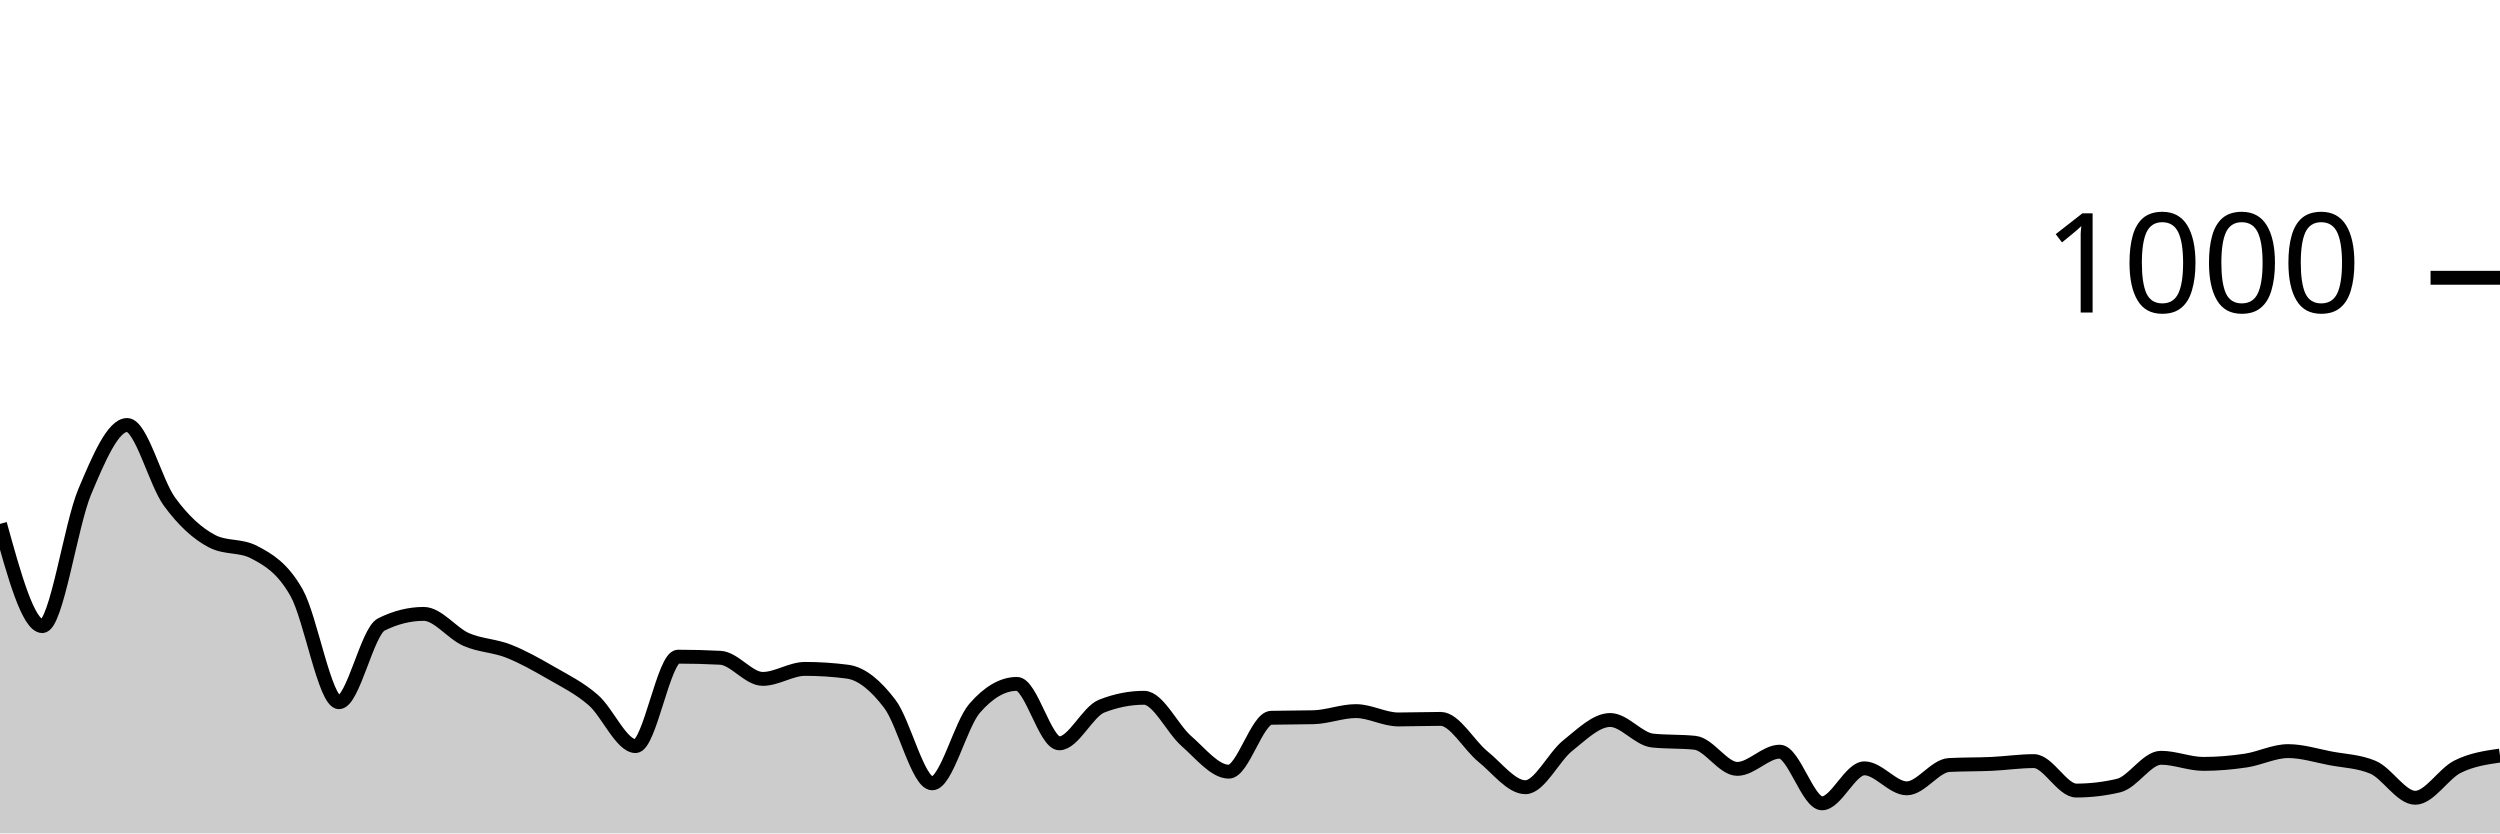
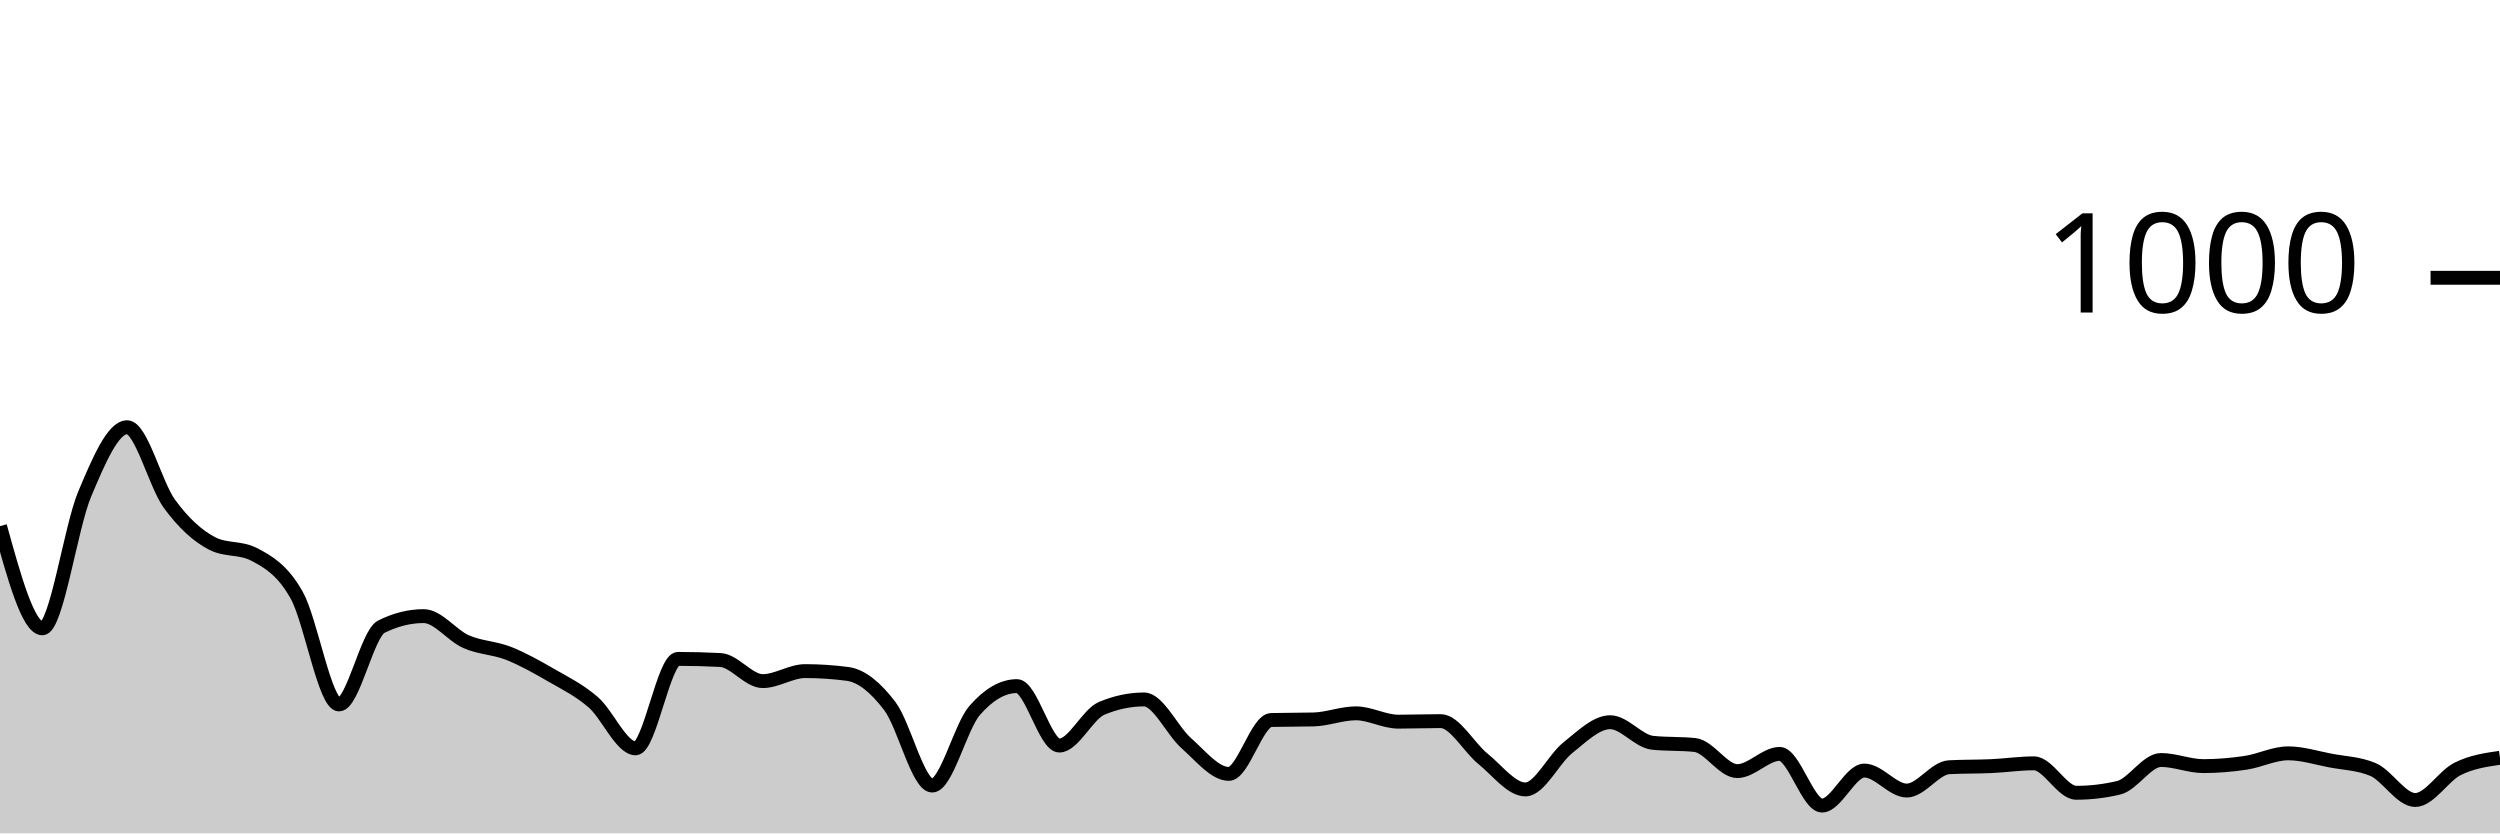
<svg xmlns="http://www.w3.org/2000/svg" viewBox="0 0 180 60">
  <g transform="translate(0,20)">
-     <path class="area" fill="rgba(0, 0, 0, 0.2)" d="M0,17.72C1.017,21.4,2.034,25.08,3.051,25.08C4.068,25.08,5.085,17.813,6.102,15.4C7.119,12.987,8.136,10.6,9.153,10.6C10.169,10.6,11.186,14.727,12.203,16.12C13.22,17.513,14.237,18.427,15.254,18.96C16.271,19.493,17.288,19.227,18.305,19.76C19.322,20.293,20.339,20.88,21.356,22.68C22.373,24.48,23.39,30.56,24.407,30.56C25.424,30.56,26.441,25.467,27.458,24.96C28.475,24.453,29.492,24.2,30.508,24.2C31.525,24.2,32.542,25.593,33.559,26.04C34.576,26.487,35.593,26.48,36.61,26.88C37.627,27.28,38.644,27.853,39.661,28.44C40.678,29.027,41.695,29.52,42.712,30.4C43.729,31.28,44.746,33.72,45.763,33.72C46.78,33.72,47.797,27.28,48.814,27.28C49.831,27.28,50.847,27.307,51.864,27.36C52.881,27.413,53.898,28.88,54.915,28.88C55.932,28.88,56.949,28.16,57.966,28.16C58.983,28.16,60,28.227,61.017,28.36C62.034,28.493,63.051,29.34,64.068,30.68C65.085,32.02,66.102,36.4,67.119,36.4C68.136,36.4,69.153,32.173,70.169,31C71.186,29.827,72.203,29.24,73.22,29.24C74.237,29.24,75.254,33.52,76.271,33.52C77.288,33.52,78.305,31.24,79.322,30.84C80.339,30.44,81.356,30.24,82.373,30.24C83.39,30.24,84.407,32.473,85.424,33.36C86.441,34.247,87.458,35.56,88.475,35.56C89.492,35.56,90.508,31.707,91.525,31.68C92.542,31.653,93.559,31.667,94.576,31.64C95.593,31.613,96.61,31.2,97.627,31.2C98.644,31.2,99.661,31.8,100.678,31.8C101.695,31.8,102.712,31.76,103.729,31.76C104.746,31.76,105.763,33.66,106.78,34.48C107.797,35.3,108.814,36.68,109.831,36.68C110.847,36.68,111.864,34.487,112.881,33.68C113.898,32.873,114.915,31.84,115.932,31.84C116.949,31.84,117.966,33.213,118.983,33.32C120,33.427,121.017,33.373,122.034,33.48C123.051,33.587,124.068,35.36,125.085,35.36C126.102,35.36,127.119,34.12,128.136,34.12C129.153,34.12,130.169,37.84,131.186,37.84C132.203,37.84,133.22,35.32,134.237,35.32C135.254,35.32,136.271,36.76,137.288,36.76C138.305,36.76,139.322,35.133,140.339,35.08C141.356,35.027,142.373,35.047,143.39,35C144.407,34.953,145.424,34.8,146.441,34.8C147.458,34.8,148.475,36.92,149.492,36.92C150.508,36.92,151.525,36.8,152.542,36.56C153.559,36.32,154.576,34.56,155.593,34.56C156.61,34.56,157.627,35,158.644,35C159.661,35,160.678,34.913,161.695,34.76C162.712,34.607,163.729,34.08,164.746,34.08C165.763,34.08,166.78,34.407,167.797,34.6C168.814,34.793,169.831,34.813,170.847,35.24C171.864,35.667,172.881,37.44,173.898,37.44C174.915,37.44,175.932,35.707,176.949,35.2C177.966,34.693,178.983,34.547,180,34.4L180,40C178.983,40,177.966,40,176.949,40C175.932,40,174.915,40,173.898,40C172.881,40,171.864,40,170.847,40C169.831,40,168.814,40,167.797,40C166.78,40,165.763,40,164.746,40C163.729,40,162.712,40,161.695,40C160.678,40,159.661,40,158.644,40C157.627,40,156.61,40,155.593,40C154.576,40,153.559,40,152.542,40C151.525,40,150.508,40,149.492,40C148.475,40,147.458,40,146.441,40C145.424,40,144.407,40,143.39,40C142.373,40,141.356,40,140.339,40C139.322,40,138.305,40,137.288,40C136.271,40,135.254,40,134.237,40C133.22,40,132.203,40,131.186,40C130.169,40,129.153,40,128.136,40C127.119,40,126.102,40,125.085,40C124.068,40,123.051,40,122.034,40C121.017,40,120,40,118.983,40C117.966,40,116.949,40,115.932,40C114.915,40,113.898,40,112.881,40C111.864,40,110.847,40,109.831,40C108.814,40,107.797,40,106.78,40C105.763,40,104.746,40,103.729,40C102.712,40,101.695,40,100.678,40C99.661,40,98.644,40,97.627,40C96.61,40,95.593,40,94.576,40C93.559,40,92.542,40,91.525,40C90.508,40,89.492,40,88.475,40C87.458,40,86.441,40,85.424,40C84.407,40,83.39,40,82.373,40C81.356,40,80.339,40,79.322,40C78.305,40,77.288,40,76.271,40C75.254,40,74.237,40,73.22,40C72.203,40,71.186,40,70.169,40C69.153,40,68.136,40,67.119,40C66.102,40,65.085,40,64.068,40C63.051,40,62.034,40,61.017,40C60,40,58.983,40,57.966,40C56.949,40,55.932,40,54.915,40C53.898,40,52.881,40,51.864,40C50.847,40,49.831,40,48.814,40C47.797,40,46.78,40,45.763,40C44.746,40,43.729,40,42.712,40C41.695,40,40.678,40,39.661,40C38.644,40,37.627,40,36.61,40C35.593,40,34.576,40,33.559,40C32.542,40,31.525,40,30.508,40C29.492,40,28.475,40,27.458,40C26.441,40,25.424,40,24.407,40C23.39,40,22.373,40,21.356,40C20.339,40,19.322,40,18.305,40C17.288,40,16.271,40,15.254,40C14.237,40,13.22,40,12.203,40C11.186,40,10.169,40,9.153,40C8.136,40,7.119,40,6.102,40C5.085,40,4.068,40,3.051,40C2.034,40,1.017,40,0,40Z" />
-     <path class="line" stroke="black" fill="none" d="M0,17.72C1.017,21.4,2.034,25.08,3.051,25.08C4.068,25.08,5.085,17.813,6.102,15.4C7.119,12.987,8.136,10.6,9.153,10.6C10.169,10.6,11.186,14.727,12.203,16.12C13.22,17.513,14.237,18.427,15.254,18.96C16.271,19.493,17.288,19.227,18.305,19.76C19.322,20.293,20.339,20.88,21.356,22.68C22.373,24.48,23.39,30.56,24.407,30.56C25.424,30.56,26.441,25.467,27.458,24.96C28.475,24.453,29.492,24.2,30.508,24.2C31.525,24.2,32.542,25.593,33.559,26.04C34.576,26.487,35.593,26.48,36.61,26.88C37.627,27.28,38.644,27.853,39.661,28.44C40.678,29.027,41.695,29.52,42.712,30.4C43.729,31.28,44.746,33.72,45.763,33.72C46.78,33.72,47.797,27.28,48.814,27.28C49.831,27.28,50.847,27.307,51.864,27.36C52.881,27.413,53.898,28.88,54.915,28.88C55.932,28.88,56.949,28.16,57.966,28.16C58.983,28.16,60,28.227,61.017,28.36C62.034,28.493,63.051,29.34,64.068,30.68C65.085,32.02,66.102,36.4,67.119,36.4C68.136,36.4,69.153,32.173,70.169,31C71.186,29.827,72.203,29.24,73.22,29.24C74.237,29.24,75.254,33.52,76.271,33.52C77.288,33.52,78.305,31.24,79.322,30.84C80.339,30.44,81.356,30.24,82.373,30.24C83.39,30.24,84.407,32.473,85.424,33.36C86.441,34.247,87.458,35.56,88.475,35.56C89.492,35.56,90.508,31.707,91.525,31.68C92.542,31.653,93.559,31.667,94.576,31.64C95.593,31.613,96.61,31.2,97.627,31.2C98.644,31.2,99.661,31.8,100.678,31.8C101.695,31.8,102.712,31.76,103.729,31.76C104.746,31.76,105.763,33.66,106.78,34.48C107.797,35.3,108.814,36.68,109.831,36.68C110.847,36.68,111.864,34.487,112.881,33.68C113.898,32.873,114.915,31.84,115.932,31.84C116.949,31.84,117.966,33.213,118.983,33.32C120,33.427,121.017,33.373,122.034,33.48C123.051,33.587,124.068,35.36,125.085,35.36C126.102,35.36,127.119,34.12,128.136,34.12C129.153,34.12,130.169,37.84,131.186,37.84C132.203,37.84,133.22,35.32,134.237,35.32C135.254,35.32,136.271,36.76,137.288,36.76C138.305,36.76,139.322,35.133,140.339,35.08C141.356,35.027,142.373,35.047,143.39,35C144.407,34.953,145.424,34.8,146.441,34.8C147.458,34.8,148.475,36.92,149.492,36.92C150.508,36.92,151.525,36.8,152.542,36.56C153.559,36.32,154.576,34.56,155.593,34.56C156.61,34.56,157.627,35,158.644,35C159.661,35,160.678,34.913,161.695,34.76C162.712,34.607,163.729,34.08,164.746,34.08C165.763,34.08,166.78,34.407,167.797,34.6C168.814,34.793,169.831,34.813,170.847,35.24C171.864,35.667,172.881,37.44,173.898,37.44C174.915,37.44,175.932,35.707,176.949,35.2C177.966,34.693,178.983,34.547,180,34.4" />
+     <path class="area" fill="rgba(0, 0, 0, 0.2)" d="M0,17.88C1.017,21.56,2.034,25.24,3.051,25.24C4.068,25.24,5.085,17.973,6.102,15.56C7.119,13.147,8.136,10.76,9.153,10.76C10.169,10.76,11.186,14.887,12.203,16.28C13.22,17.673,14.237,18.587,15.254,19.12C16.271,19.653,17.288,19.387,18.305,19.92C19.322,20.453,20.339,21.04,21.356,22.84C22.373,24.64,23.39,30.72,24.407,30.72C25.424,30.72,26.441,25.627,27.458,25.12C28.475,24.613,29.492,24.36,30.508,24.36C31.525,24.36,32.542,25.753,33.559,26.2C34.576,26.647,35.593,26.64,36.61,27.04C37.627,27.44,38.644,28.013,39.661,28.6C40.678,29.187,41.695,29.68,42.712,30.56C43.729,31.44,44.746,33.88,45.763,33.88C46.78,33.88,47.797,27.44,48.814,27.44C49.831,27.44,50.847,27.467,51.864,27.52C52.881,27.573,53.898,29.04,54.915,29.04C55.932,29.04,56.949,28.32,57.966,28.32C58.983,28.32,60,28.387,61.017,28.52C62.034,28.653,63.051,29.5,64.068,30.84C65.085,32.18,66.102,36.56,67.119,36.56C68.136,36.56,69.153,32.333,70.169,31.16C71.186,29.987,72.203,29.4,73.22,29.4C74.237,29.4,75.254,33.68,76.271,33.68C77.288,33.68,78.305,31.427,79.322,31C80.339,30.573,81.356,30.36,82.373,30.36C83.39,30.36,84.407,32.627,85.424,33.52C86.441,34.413,87.458,35.72,88.475,35.72C89.492,35.72,90.508,31.867,91.525,31.84C92.542,31.813,93.559,31.827,94.576,31.8C95.593,31.773,96.61,31.36,97.627,31.36C98.644,31.36,99.661,31.96,100.678,31.96C101.695,31.96,102.712,31.92,103.729,31.92C104.746,31.92,105.763,33.82,106.78,34.64C107.797,35.46,108.814,36.84,109.831,36.84C110.847,36.84,111.864,34.647,112.881,33.84C113.898,33.033,114.915,32,115.932,32C116.949,32,117.966,33.373,118.983,33.48C120,33.587,121.017,33.533,122.034,33.64C123.051,33.747,124.068,35.52,125.085,35.52C126.102,35.52,127.119,34.28,128.136,34.28C129.153,34.28,130.169,38,131.186,38C132.203,38,133.22,35.48,134.237,35.48C135.254,35.48,136.271,36.92,137.288,36.92C138.305,36.92,139.322,35.293,140.339,35.24C141.356,35.187,142.373,35.207,143.39,35.16C144.407,35.113,145.424,34.96,146.441,34.96C147.458,34.96,148.475,37.08,149.492,37.08C150.508,37.08,151.525,36.96,152.542,36.72C153.559,36.48,154.576,34.72,155.593,34.72C156.61,34.72,157.627,35.16,158.644,35.16C159.661,35.16,160.678,35.073,161.695,34.92C162.712,34.767,163.729,34.24,164.746,34.24C165.763,34.24,166.78,34.567,167.797,34.76C168.814,34.953,169.831,34.973,170.847,35.4C171.864,35.827,172.881,37.6,173.898,37.6C174.915,37.6,175.932,35.867,176.949,35.36C177.966,34.853,178.983,34.707,180,34.56L180,40C178.983,40,177.966,40,176.949,40C175.932,40,174.915,40,173.898,40C172.881,40,171.864,40,170.847,40C169.831,40,168.814,40,167.797,40C166.78,40,165.763,40,164.746,40C163.729,40,162.712,40,161.695,40C160.678,40,159.661,40,158.644,40C157.627,40,156.61,40,155.593,40C154.576,40,153.559,40,152.542,40C151.525,40,150.508,40,149.492,40C148.475,40,147.458,40,146.441,40C145.424,40,144.407,40,143.39,40C142.373,40,141.356,40,140.339,40C139.322,40,138.305,40,137.288,40C136.271,40,135.254,40,134.237,40C133.22,40,132.203,40,131.186,40C130.169,40,129.153,40,128.136,40C127.119,40,126.102,40,125.085,40C124.068,40,123.051,40,122.034,40C121.017,40,120,40,118.983,40C117.966,40,116.949,40,115.932,40C114.915,40,113.898,40,112.881,40C111.864,40,110.847,40,109.831,40C108.814,40,107.797,40,106.78,40C105.763,40,104.746,40,103.729,40C102.712,40,101.695,40,100.678,40C99.661,40,98.644,40,97.627,40C96.61,40,95.593,40,94.576,40C93.559,40,92.542,40,91.525,40C90.508,40,89.492,40,88.475,40C87.458,40,86.441,40,85.424,40C84.407,40,83.39,40,82.373,40C81.356,40,80.339,40,79.322,40C78.305,40,77.288,40,76.271,40C75.254,40,74.237,40,73.22,40C72.203,40,71.186,40,70.169,40C69.153,40,68.136,40,67.119,40C66.102,40,65.085,40,64.068,40C63.051,40,62.034,40,61.017,40C60,40,58.983,40,57.966,40C56.949,40,55.932,40,54.915,40C53.898,40,52.881,40,51.864,40C50.847,40,49.831,40,48.814,40C47.797,40,46.78,40,45.763,40C44.746,40,43.729,40,42.712,40C41.695,40,40.678,40,39.661,40C38.644,40,37.627,40,36.61,40C35.593,40,34.576,40,33.559,40C32.542,40,31.525,40,30.508,40C29.492,40,28.475,40,27.458,40C26.441,40,25.424,40,24.407,40C23.39,40,22.373,40,21.356,40C20.339,40,19.322,40,18.305,40C17.288,40,16.271,40,15.254,40C14.237,40,13.22,40,12.203,40C11.186,40,10.169,40,9.153,40C8.136,40,7.119,40,6.102,40C5.085,40,4.068,40,3.051,40C2.034,40,1.017,40,0,40Z" />
+     <path class="line" stroke="black" fill="none" d="M0,17.88C1.017,21.56,2.034,25.24,3.051,25.24C4.068,25.24,5.085,17.973,6.102,15.56C7.119,13.147,8.136,10.76,9.153,10.76C10.169,10.76,11.186,14.887,12.203,16.28C13.22,17.673,14.237,18.587,15.254,19.12C16.271,19.653,17.288,19.387,18.305,19.92C19.322,20.453,20.339,21.04,21.356,22.84C22.373,24.64,23.39,30.72,24.407,30.72C25.424,30.72,26.441,25.627,27.458,25.12C28.475,24.613,29.492,24.36,30.508,24.36C31.525,24.36,32.542,25.753,33.559,26.2C34.576,26.647,35.593,26.64,36.61,27.04C37.627,27.44,38.644,28.013,39.661,28.6C40.678,29.187,41.695,29.68,42.712,30.56C43.729,31.44,44.746,33.88,45.763,33.88C46.78,33.88,47.797,27.44,48.814,27.44C49.831,27.44,50.847,27.467,51.864,27.52C52.881,27.573,53.898,29.04,54.915,29.04C55.932,29.04,56.949,28.32,57.966,28.32C58.983,28.32,60,28.387,61.017,28.52C62.034,28.653,63.051,29.5,64.068,30.84C65.085,32.18,66.102,36.56,67.119,36.56C68.136,36.56,69.153,32.333,70.169,31.16C71.186,29.987,72.203,29.4,73.22,29.4C74.237,29.4,75.254,33.68,76.271,33.68C77.288,33.68,78.305,31.427,79.322,31C80.339,30.573,81.356,30.36,82.373,30.36C83.39,30.36,84.407,32.627,85.424,33.52C86.441,34.413,87.458,35.72,88.475,35.72C89.492,35.72,90.508,31.867,91.525,31.84C92.542,31.813,93.559,31.827,94.576,31.8C95.593,31.773,96.61,31.36,97.627,31.36C98.644,31.36,99.661,31.96,100.678,31.96C101.695,31.96,102.712,31.92,103.729,31.92C104.746,31.92,105.763,33.82,106.78,34.64C107.797,35.46,108.814,36.84,109.831,36.84C110.847,36.84,111.864,34.647,112.881,33.84C113.898,33.033,114.915,32,115.932,32C116.949,32,117.966,33.373,118.983,33.48C120,33.587,121.017,33.533,122.034,33.64C123.051,33.747,124.068,35.52,125.085,35.52C126.102,35.52,127.119,34.28,128.136,34.28C129.153,34.28,130.169,38,131.186,38C132.203,38,133.22,35.48,134.237,35.48C135.254,35.48,136.271,36.92,137.288,36.92C138.305,36.92,139.322,35.293,140.339,35.24C141.356,35.187,142.373,35.207,143.39,35.16C144.407,35.113,145.424,34.96,146.441,34.96C147.458,34.96,148.475,37.08,149.492,37.08C150.508,37.08,151.525,36.96,152.542,36.72C153.559,36.48,154.576,34.72,155.593,34.72C156.61,34.72,157.627,35.16,158.644,35.16C159.661,35.16,160.678,35.073,161.695,34.92C162.712,34.767,163.729,34.24,164.746,34.24C165.763,34.24,166.78,34.567,167.797,34.76C168.814,34.953,169.831,34.973,170.847,35.4C171.864,35.827,172.881,37.6,173.898,37.6C174.915,37.6,175.932,35.867,176.949,35.36C177.966,34.853,178.983,34.707,180,34.56" />
    <path class="axis-ceiling" stroke-width="1" stroke="black" fill="none" d="M175,0L180,0" />
    <text class="axis-ceiling-label" font-family="sans-serif" text-anchor="end" font-size="10px" x="170" y="2.5">1000</text>
  </g>
</svg>
